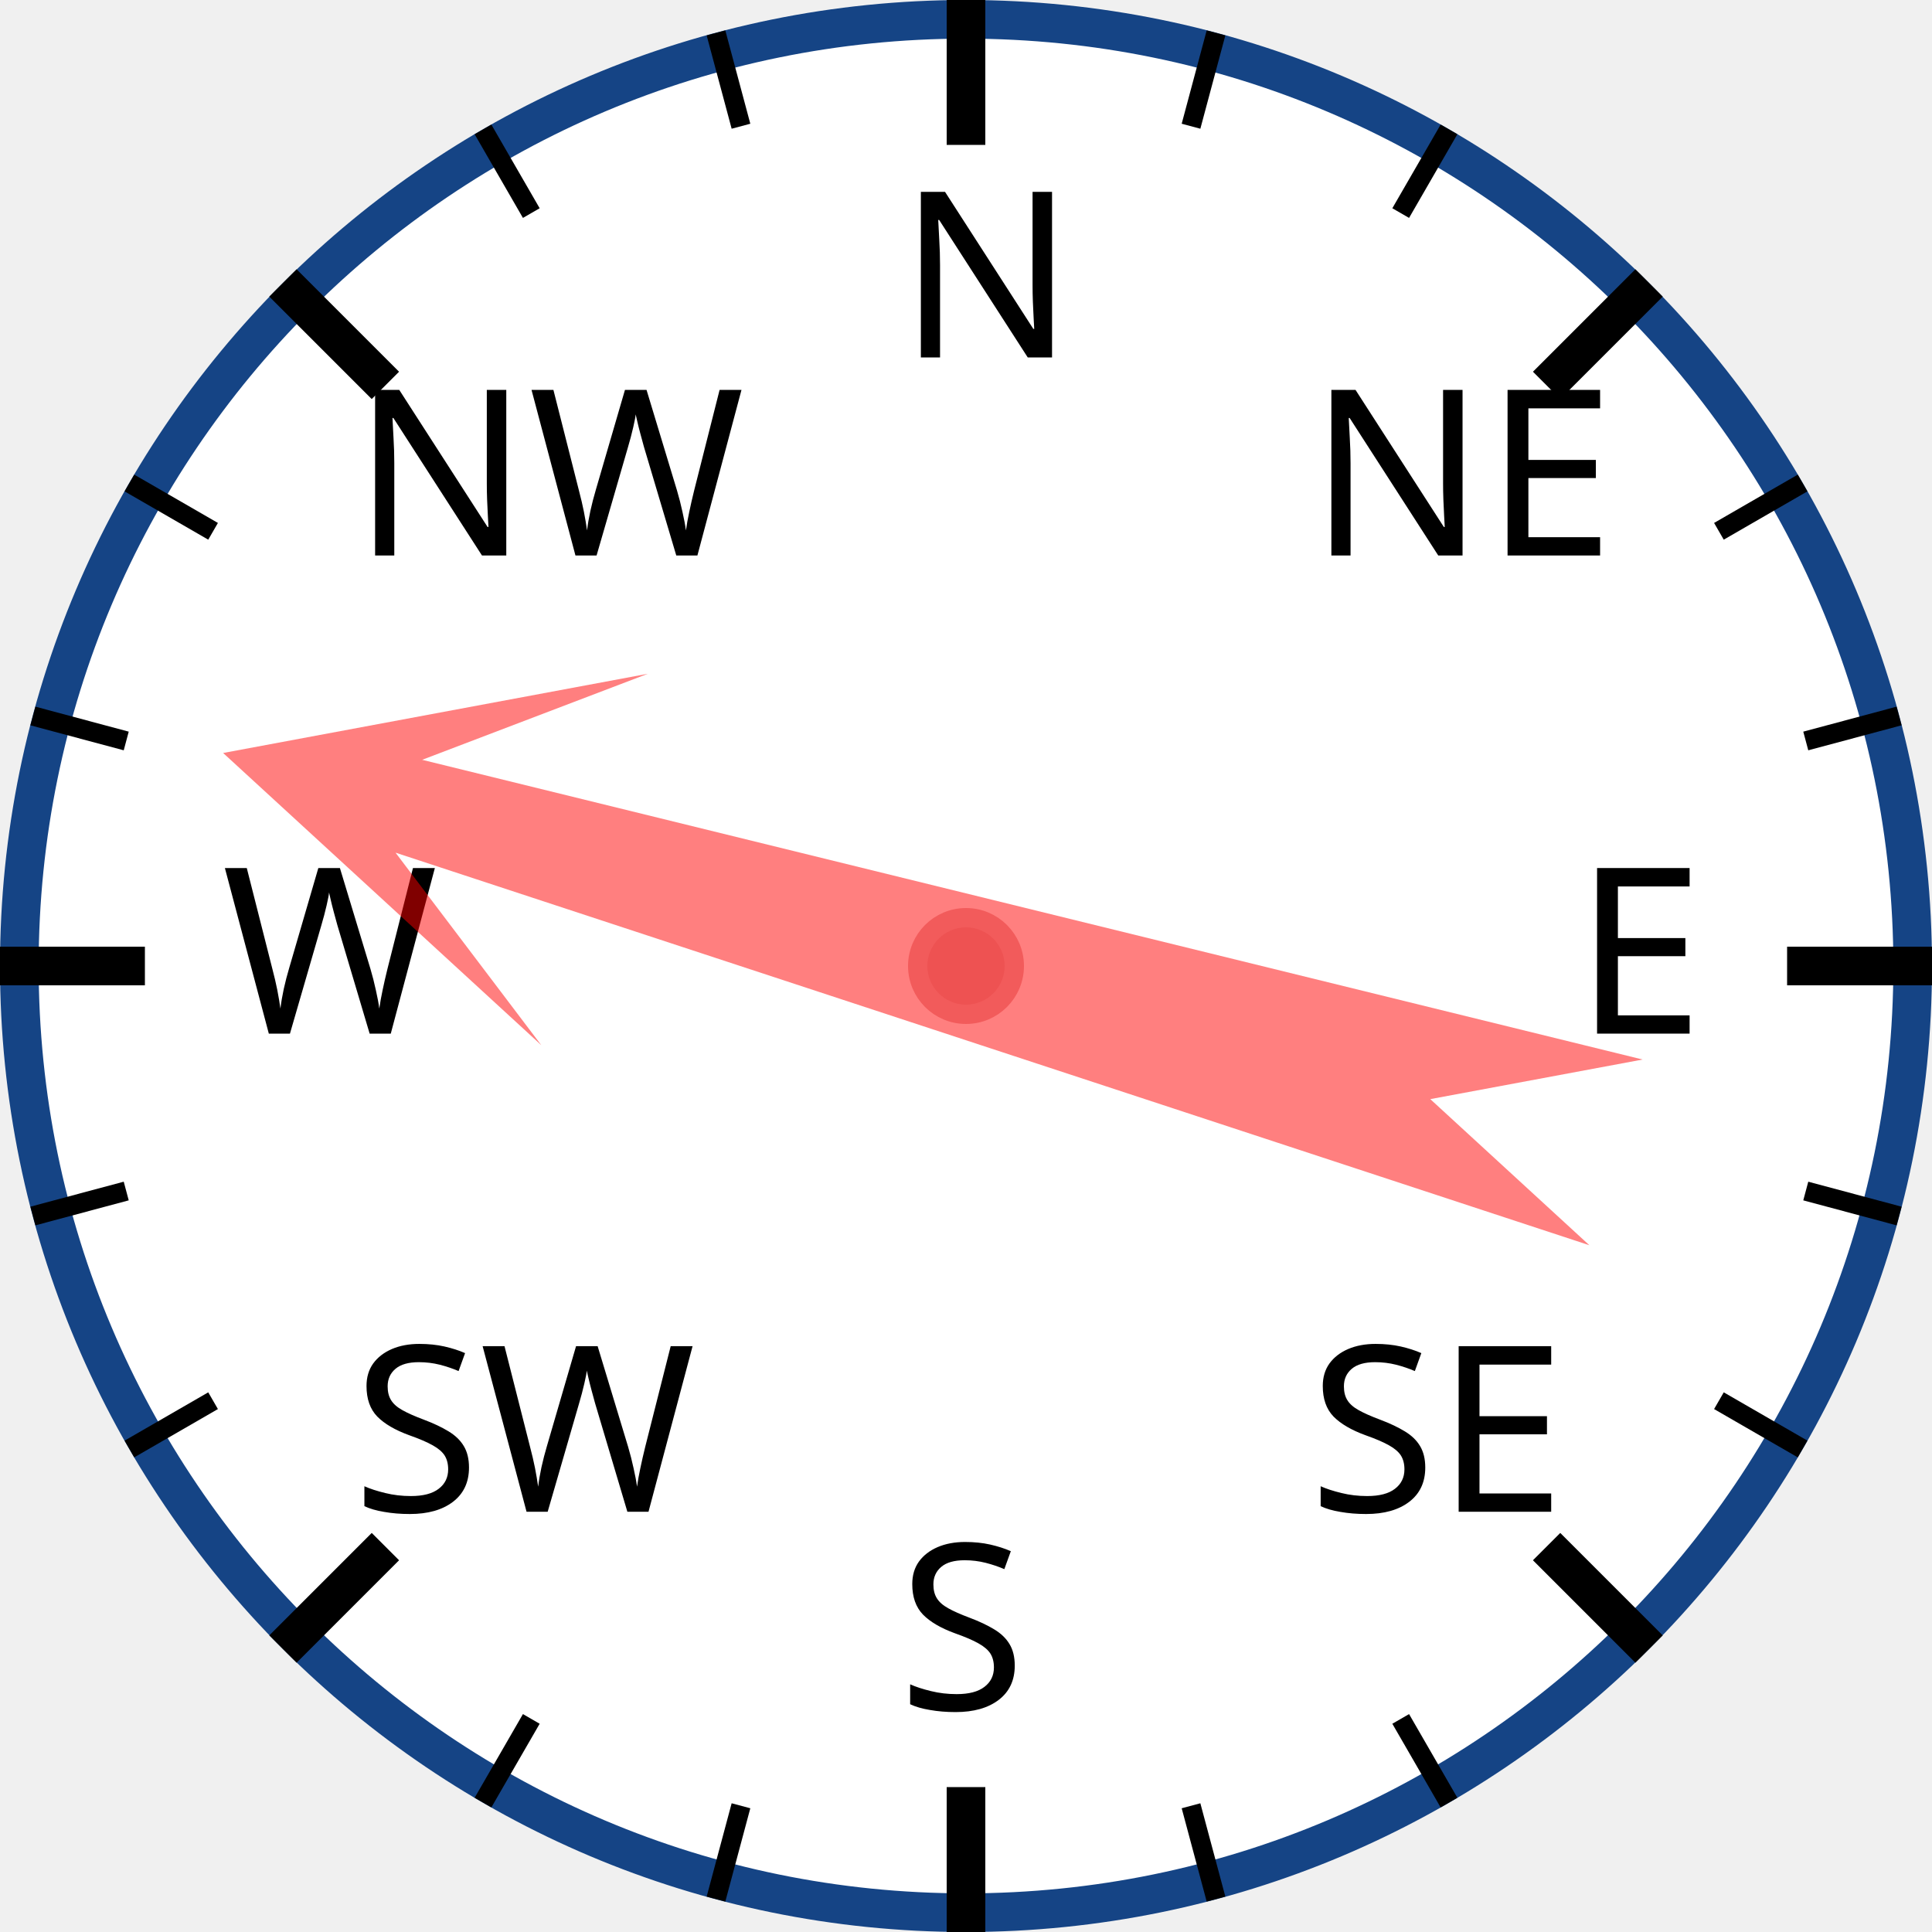
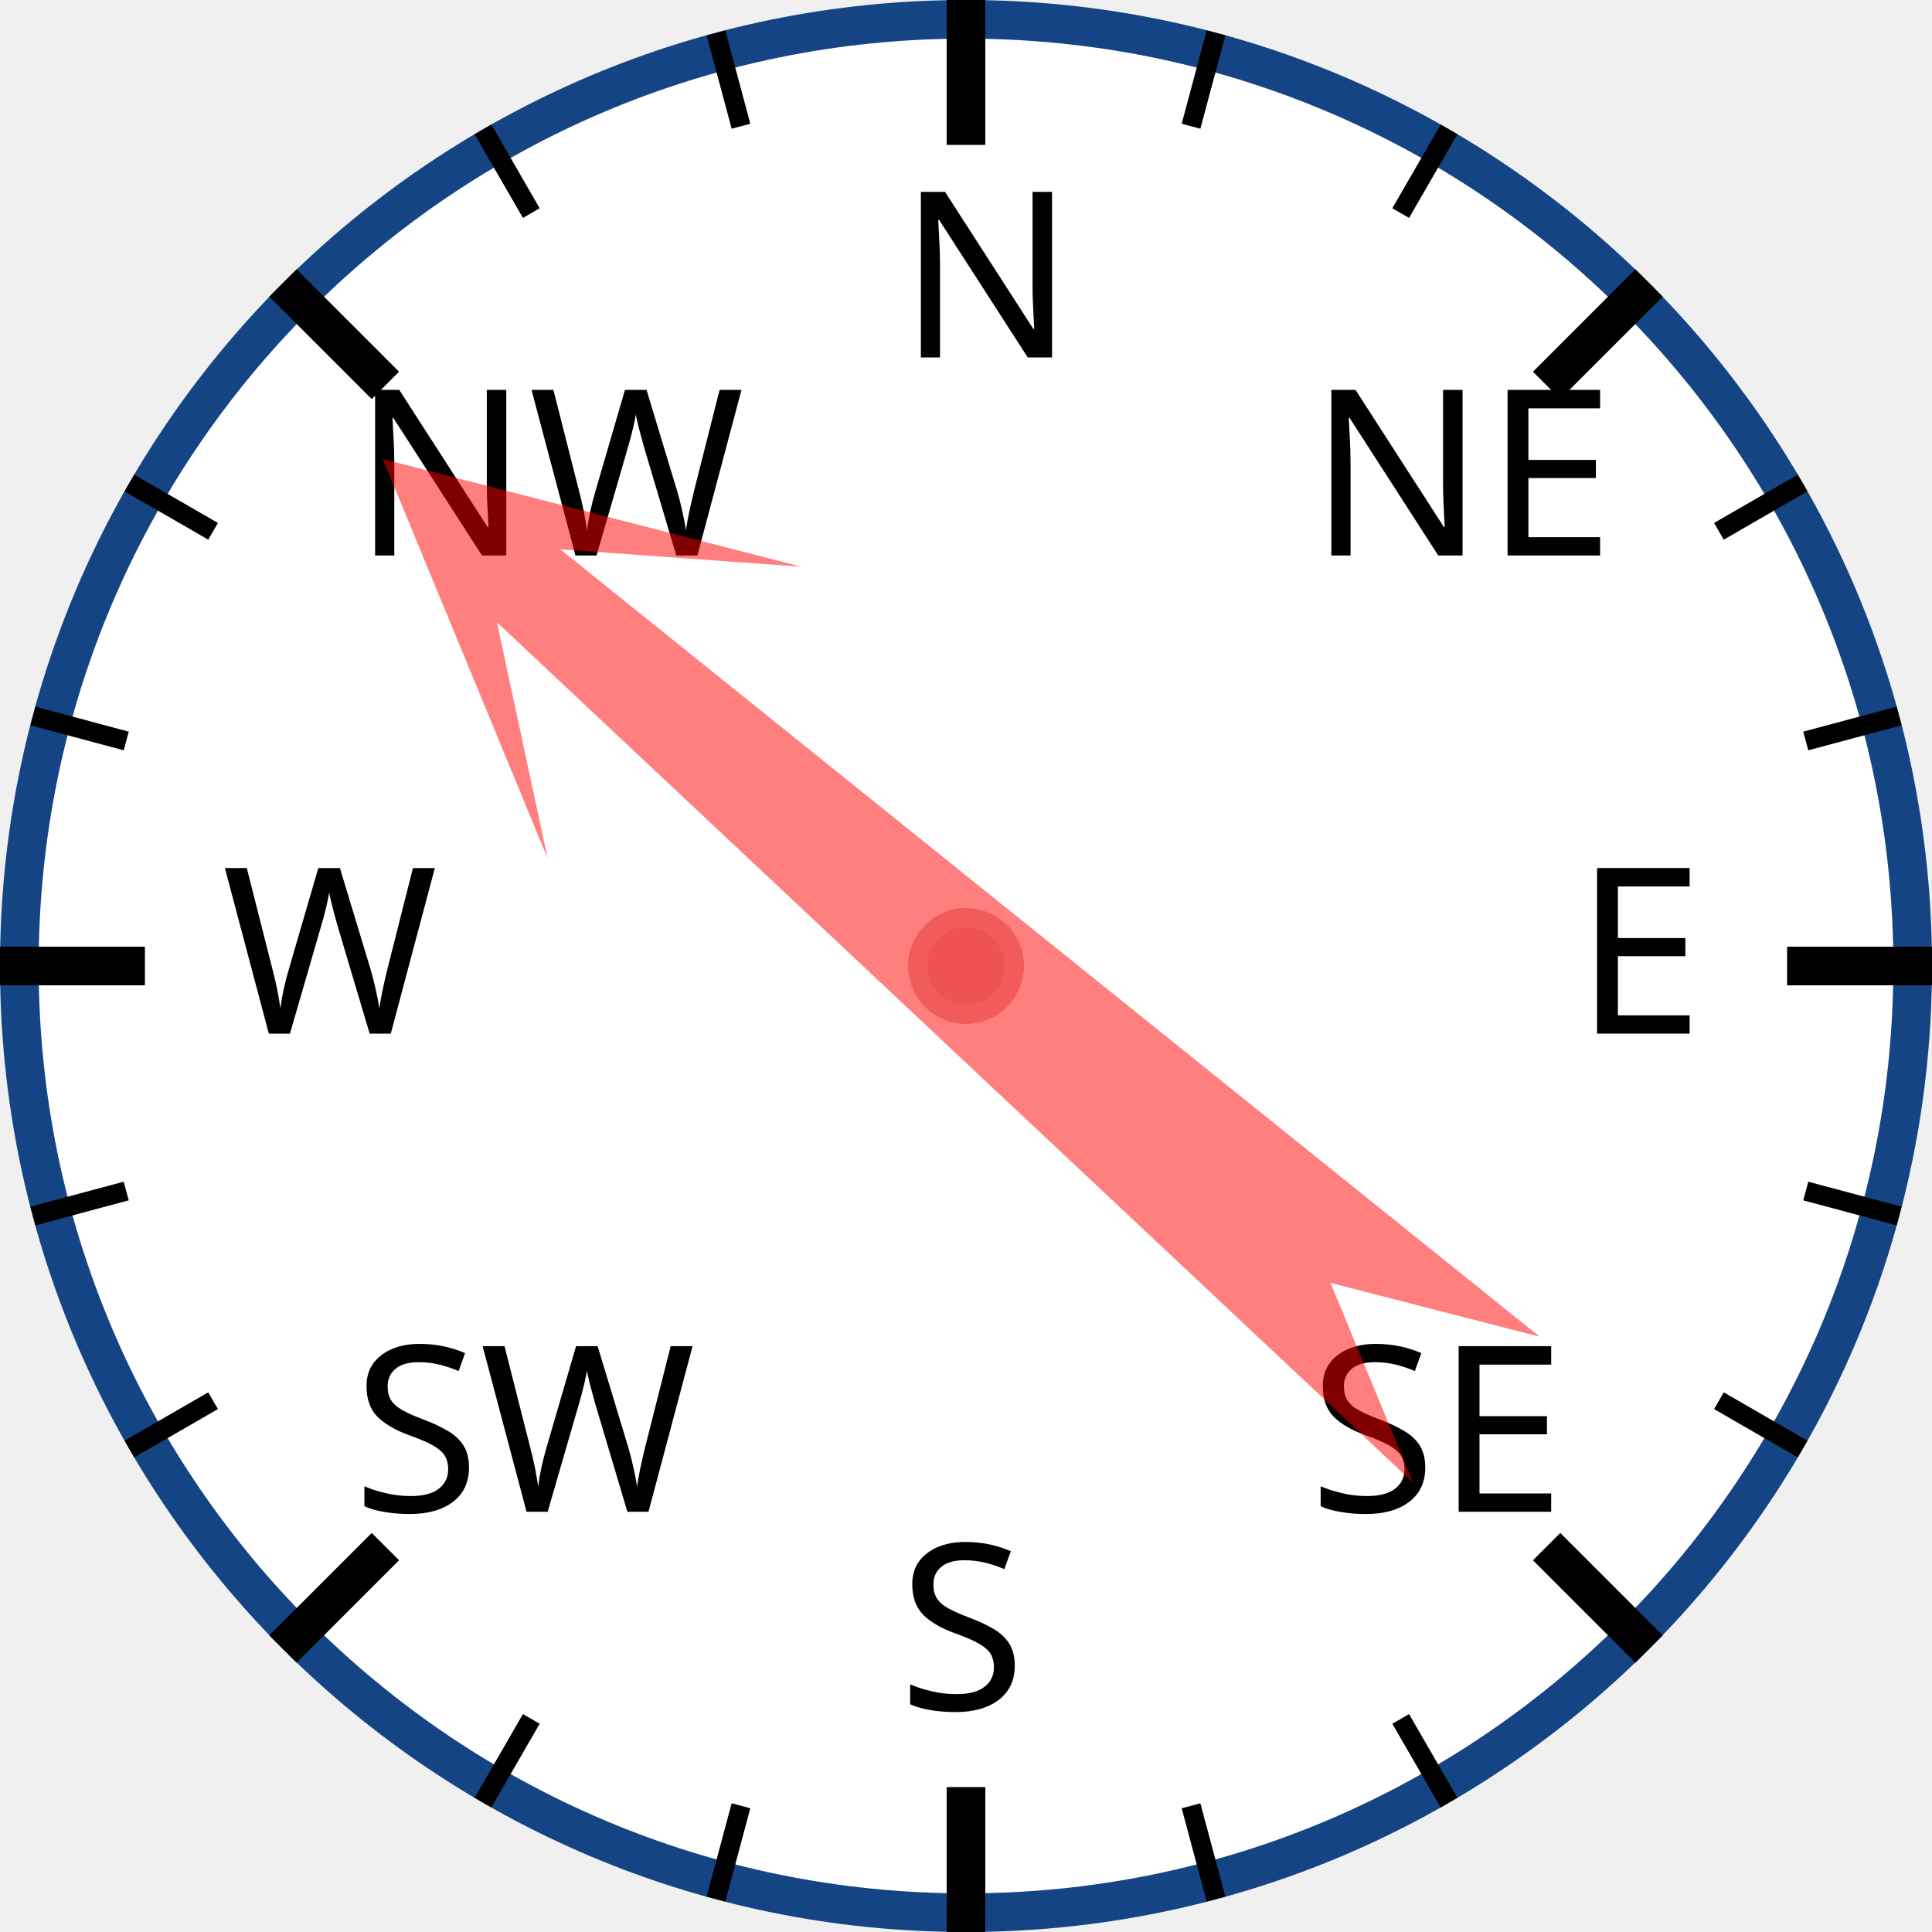
<svg xmlns="http://www.w3.org/2000/svg" width="120px" height="120px" viewBox="0 0 200 200">
  <circle cx="100" cy="100" r="98" style="fill: white; stroke: #154485; stroke-width: 4;" />
  <text x="93.0" y="37.0" style="font-family: sans-serif; font-size: 18pt;">N</text>
  <line x1="100.0" y1="0.0" x2="100.0" y2="15.0" style="stroke: black; stroke-width: 4;" />
  <line x1="74.118" y1="3.407" x2="76.706" y2="13.067" style="stroke: black; stroke-width: 2;" />
  <line x1="50" y1="13.397" x2="55" y2="22.058" style="stroke: black; stroke-width: 2;" />
  <text x="36.503" y="57.503" style="font-family: sans-serif; font-size: 18pt;">NW</text>
  <line x1="29.289" y1="29.289" x2="39.896" y2="39.896" style="stroke: black; stroke-width: 4;" />
  <line x1="13.397" y1="50" x2="22.058" y2="55" style="stroke: black; stroke-width: 2;" />
  <line x1="3.407" y1="74.118" x2="13.067" y2="76.706" style="stroke: black; stroke-width: 2;" />
  <text x="23.0" y="107.0" style="font-family: sans-serif; font-size: 18pt;">W</text>
  <line x1="0.0" y1="100.0" x2="15.0" y2="100.0" style="stroke: black; stroke-width: 4;" />
  <line x1="3.407" y1="125.882" x2="13.067" y2="123.294" style="stroke: black; stroke-width: 2;" />
  <line x1="13.397" y1="150" x2="22.058" y2="145" style="stroke: black; stroke-width: 2;" />
  <text x="36.503" y="156.497" style="font-family: sans-serif; font-size: 18pt;">SW</text>
  <line x1="29.289" y1="170.711" x2="39.896" y2="160.104" style="stroke: black; stroke-width: 4;" />
  <line x1="50" y1="186.603" x2="55" y2="177.942" style="stroke: black; stroke-width: 2;" />
  <line x1="74.118" y1="196.593" x2="76.706" y2="186.933" style="stroke: black; stroke-width: 2;" />
  <text x="93" y="177.0" style="font-family: sans-serif; font-size: 18pt;">S</text>
  <line x1="100" y1="200.0" x2="100" y2="185.0" style="stroke: black; stroke-width: 4;" />
  <line x1="125.882" y1="196.593" x2="123.294" y2="186.933" style="stroke: black; stroke-width: 2;" />
  <line x1="150.0" y1="186.603" x2="145.0" y2="177.942" style="stroke: black; stroke-width: 2;" />
  <text x="135.497" y="156.497" style="font-family: sans-serif; font-size: 18pt;">SE</text>
  <line x1="170.711" y1="170.711" x2="160.104" y2="160.104" style="stroke: black; stroke-width: 4;" />
  <line x1="186.603" y1="150" x2="177.942" y2="145" style="stroke: black; stroke-width: 2;" />
  <line x1="196.593" y1="125.882" x2="186.933" y2="123.294" style="stroke: black; stroke-width: 2;" />
  <text x="163.0" y="107" style="font-family: sans-serif; font-size: 18pt;">E</text>
  <line x1="200.0" y1="100" x2="185.0" y2="100" style="stroke: black; stroke-width: 4;" />
  <line x1="196.593" y1="74.118" x2="186.933" y2="76.706" style="stroke: black; stroke-width: 2;" />
  <line x1="186.603" y1="50" x2="177.942" y2="55" style="stroke: black; stroke-width: 2;" />
  <text x="135.497" y="57.503" style="font-family: sans-serif; font-size: 18pt;">NE</text>
  <line x1="170.711" y1="29.289" x2="160.104" y2="39.896" style="stroke: black; stroke-width: 4;" />
  <line x1="150" y1="13.397" x2="145" y2="22.058" style="stroke: black; stroke-width: 2;" />
  <line x1="125.882" y1="3.407" x2="123.294" y2="13.067" style="stroke: black; stroke-width: 2;" />
-   <polygon points="100 20 120 60 105 40 110 170 100 150 90 170 95 40 80 60" style="fill: red; fill-opacity: 0.5;" transform="rotate(286,100,100)" />
+   <polygon points="100 20 120 60 105 40 110 170 100 150 90 170 95 40 80 60" style="fill: red; fill-opacity: 0.5;" transform="rotate(311,100,100)" />
  <circle cx="100" cy="100" r="5" style="fill: #EE5252; stroke: #F25B5B; stroke-width: 2;" />
</svg>
